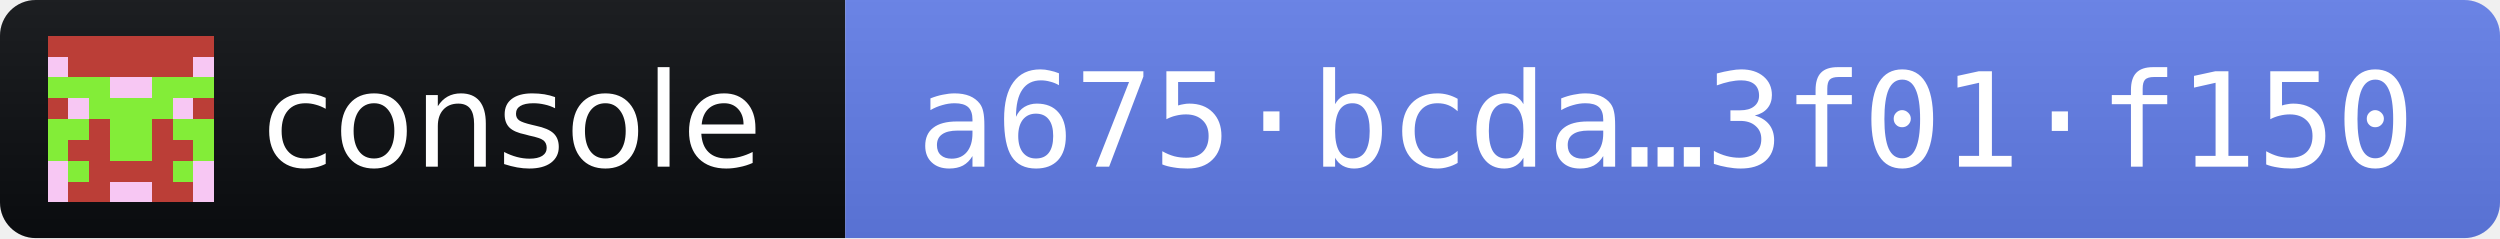
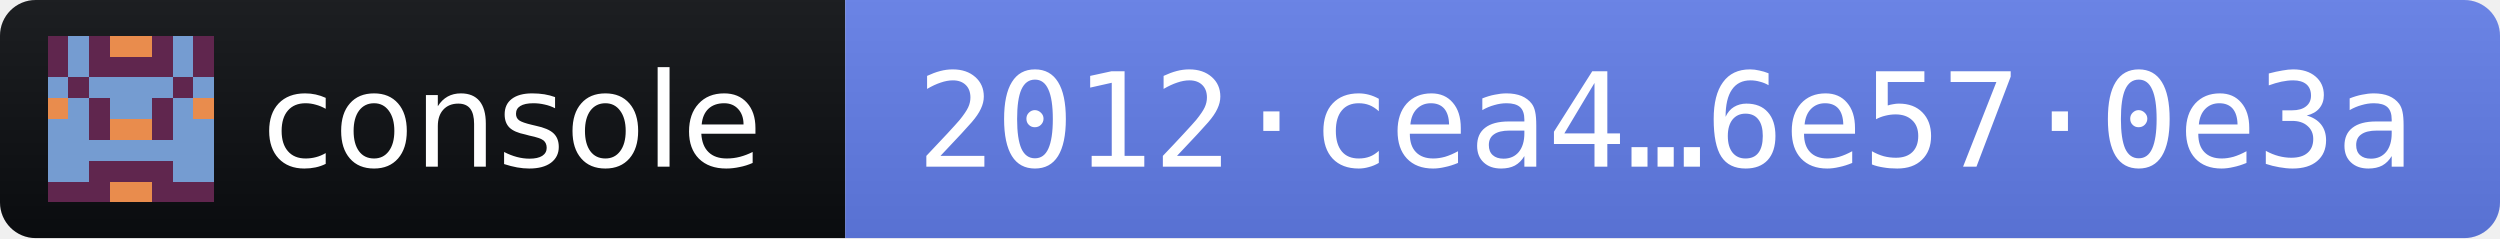
- <svg xmlns="http://www.w3.org/2000/svg" width="210" height="20" role="img" aria-label="console 2026.10.10 · release fingerprint a675bcda48ac88c50abf8a59b3f809e30215bc36be3f0aec9bd6a1683f01f150">
+ <svg xmlns="http://www.w3.org/2000/svg" width="210" height="20" role="img" aria-label="console 2026.10.11 · release fingerprint 2012cea4d45d4c459951fca41053945709516636848f9ec10d59193d6e570e3a">
  <linearGradient id="s" x2="0" y2="100%">
    <stop offset="0" stop-color="#bbb" stop-opacity=".1" />
    <stop offset="1" stop-opacity=".1" />
  </linearGradient>
  <clipPath id="r">
    <rect width="210" height="20" rx="3" fill="#fff" />
  </clipPath>
  <g clip-path="url(#r)">
    <rect width="71" height="20" fill="#0B0D11" />
    <rect x="71" width="139" height="20" fill="#627EEA" />
    <rect width="210" height="20" fill="url(#s)" />
  </g>
  <g transform="translate(4 3) scale(1.75)" shape-rendering="crispEdges">
-     <path fill="#bb3e37" d="M0 0h8v8H0z" />
-     <path fill="#83ed38" d="M0 2h1v1h-1zM1 2h1v1h-1zM2 2h1v1h-1zM5 2h1v1h-1zM6 2h1v1h-1zM7 2h1v1h-1zM2 3h1v1h-1zM3 3h1v1h-1zM4 3h1v1h-1zM5 3h1v1h-1zM0 4h1v1h-1zM1 4h1v1h-1zM3 4h1v1h-1zM4 4h1v1h-1zM6 4h1v1h-1zM7 4h1v1h-1zM0 5h1v1h-1zM3 5h1v1h-1zM4 5h1v1h-1zM7 5h1v1h-1zM1 6h1v1h-1zM6 6h1v1h-1z" />
-     <path fill="#f7c7f3" d="M0 1h1v1h-1zM7 1h1v1h-1zM3 2h1v1h-1zM4 2h1v1h-1zM1 3h1v1h-1zM6 3h1v1h-1zM0 6h1v1h-1zM7 6h1v1h-1zM0 7h1v1h-1zM3 7h1v1h-1zM4 7h1v1h-1zM7 7h1v1h-1z" />
+     <path fill="#60264e" d="M0 0h8v8H0z" />
+     <path fill="#759cd1" d="M1 0h1v1h-1zM6 0h1v1h-1zM1 1h1v1h-1zM6 1h1v1h-1zM0 2h1v1h-1zM2 2h1v1h-1zM3 2h1v1h-1zM4 2h1v1h-1zM5 2h1v1h-1zM7 2h1v1h-1zM1 3h1v1h-1zM3 3h1v1h-1zM4 3h1v1h-1zM6 3h1v1h-1zM0 4h1v1h-1zM1 4h1v1h-1zM6 4h1v1h-1zM7 4h1v1h-1zM0 5h1v1h-1zM1 5h1v1h-1zM2 5h1v1h-1zM3 5h1v1h-1zM4 5h1v1h-1zM5 5h1v1h-1zM6 5h1v1h-1zM7 5h1v1h-1zM0 6h1v1h-1zM1 6h1v1h-1zM6 6h1v1h-1zM7 6h1v1h-1z" />
+     <path fill="#e98c4d" d="M3 0h1v1h-1zM4 0h1v1h-1zM0 3h1v1h-1zM7 3h1v1h-1zM3 4h1v1h-1zM4 4h1v1h-1zM3 7h1v1h-1zM4 7h1v1h-1z" />
  </g>
  <g fill="#fff" font-family="Verdana,Geneva,DejaVu Sans,sans-serif" font-size="11">
    <text x="22" y="14" textLength="43" lengthAdjust="spacingAndGlyphs">console</text>
-     <text x="77" y="14" textLength="127" lengthAdjust="spacingAndGlyphs" font-family="DejaVu Sans Mono,Menlo,Consolas,monospace">a675·bcda…3f01·f150</text>
+     <text x="77" y="14" textLength="127" lengthAdjust="spacingAndGlyphs" font-family="DejaVu Sans Mono,Menlo,Consolas,monospace">2012·cea4…6e57·0e3a</text>
  </g>
</svg>
